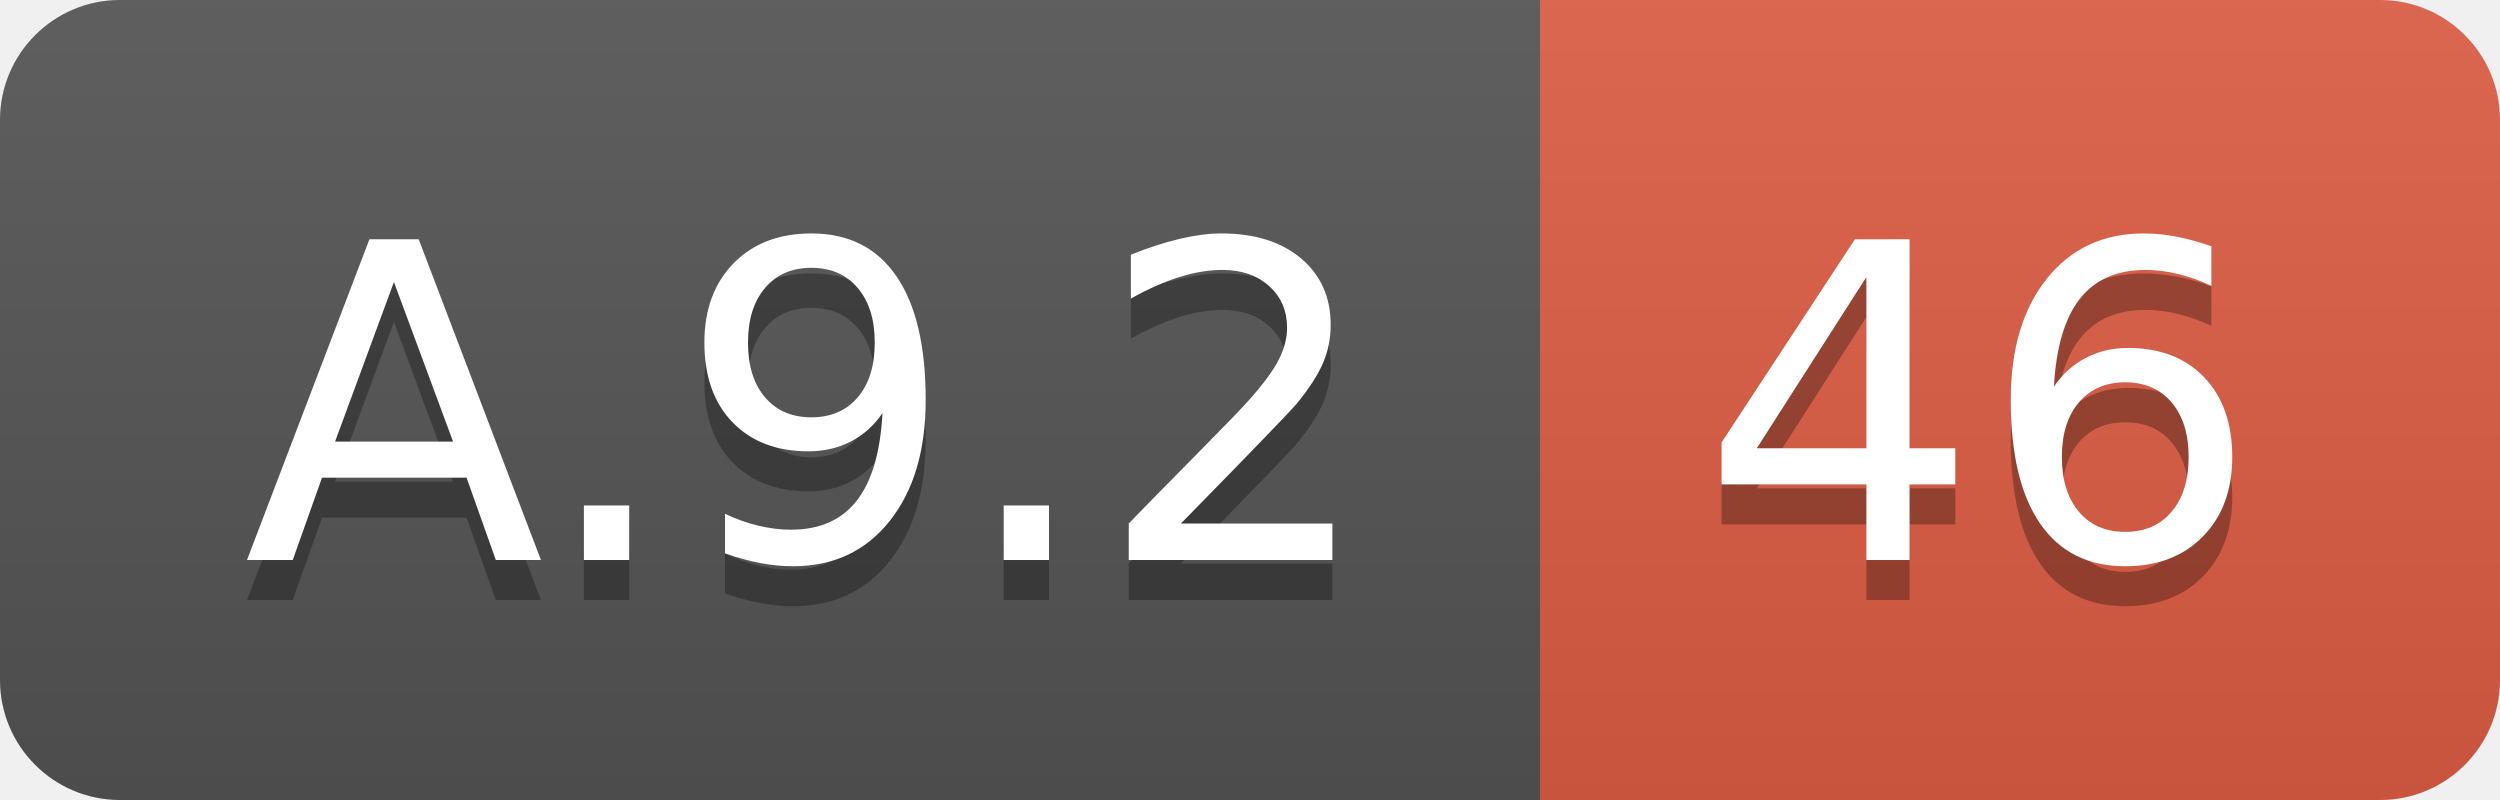
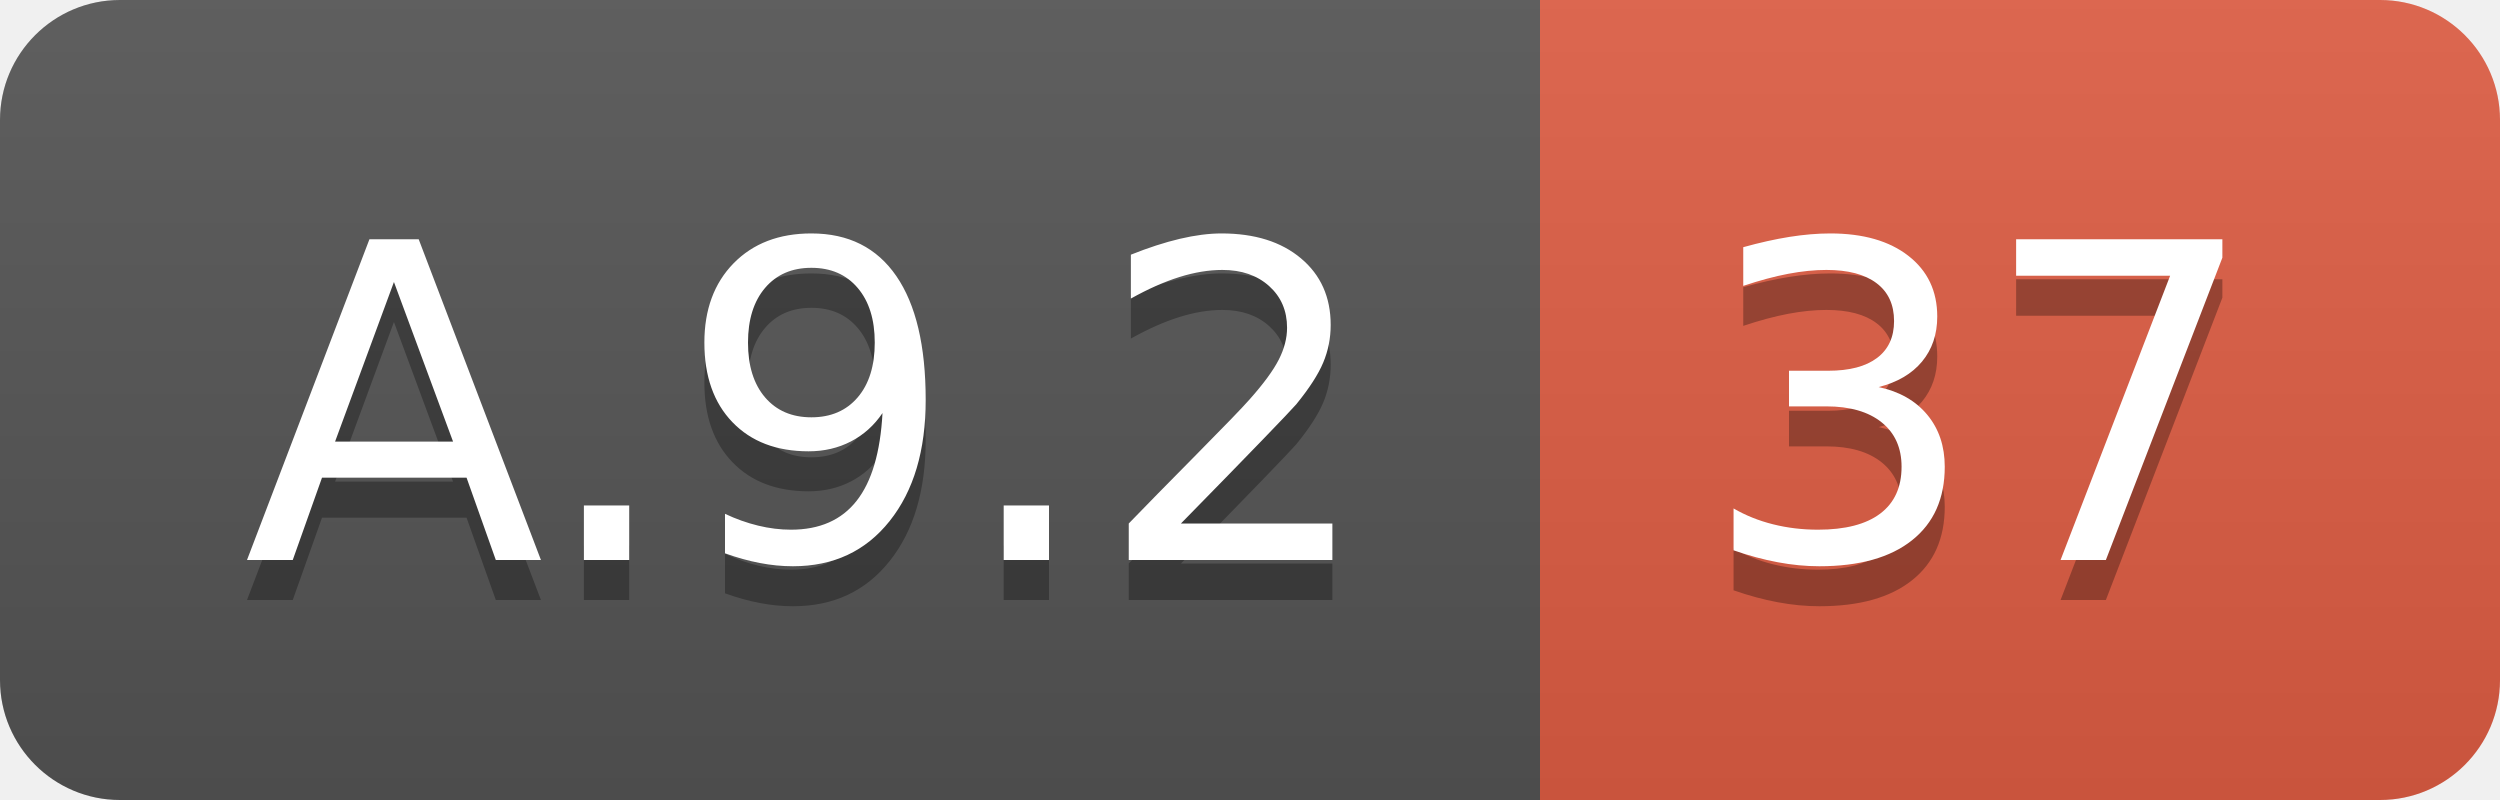
<svg xmlns="http://www.w3.org/2000/svg" width="62.5" height="20">
  <linearGradient id="smooth" x2="0" y2="100%">
    <stop offset="0" stop-color="#bbb" stop-opacity=".1" />
    <stop offset="1" stop-opacity=".1" />
  </linearGradient>
  <clipPath id="round">
    <rect width="62.5" height="20" rx="3" fill="#fff" />
  </clipPath>
  <g clip-path="url(#round)">
    <rect width="38.5" height="20" fill="#555" />
    <rect x="38.5" width="24.0" height="20" fill="#e05d44" />
    <rect width="62.5" height="20" fill="url(#smooth)" />
  </g>
  <g fill="#fff" text-anchor="middle" font-family="DejaVu Sans,Verdana,Geneva,sans-serif" font-size="110">
    <text x="202.5" y="150" fill="#010101" fill-opacity=".3" transform="scale(0.1)" textLength="285.0" lengthAdjust="spacing">A.9.2</text>
    <text x="202.5" y="140" transform="scale(0.1)" textLength="285.0" lengthAdjust="spacing">A.9.2</text>
-     <text x="495.0" y="150" fill="#010101" fill-opacity=".3" transform="scale(0.1)" textLength="140.0" lengthAdjust="spacing">46</text>
-     <text x="495.0" y="140" transform="scale(0.1)" textLength="140.0" lengthAdjust="spacing">46</text>
+     <text x="495.0" y="150" fill="#010101" fill-opacity=".3" transform="scale(0.1)" textLength="140.0" lengthAdjust="spacing">37</text>
+     <text x="495.0" y="140" transform="scale(0.1)" textLength="140.0" lengthAdjust="spacing">37</text>
  </g>
</svg>
